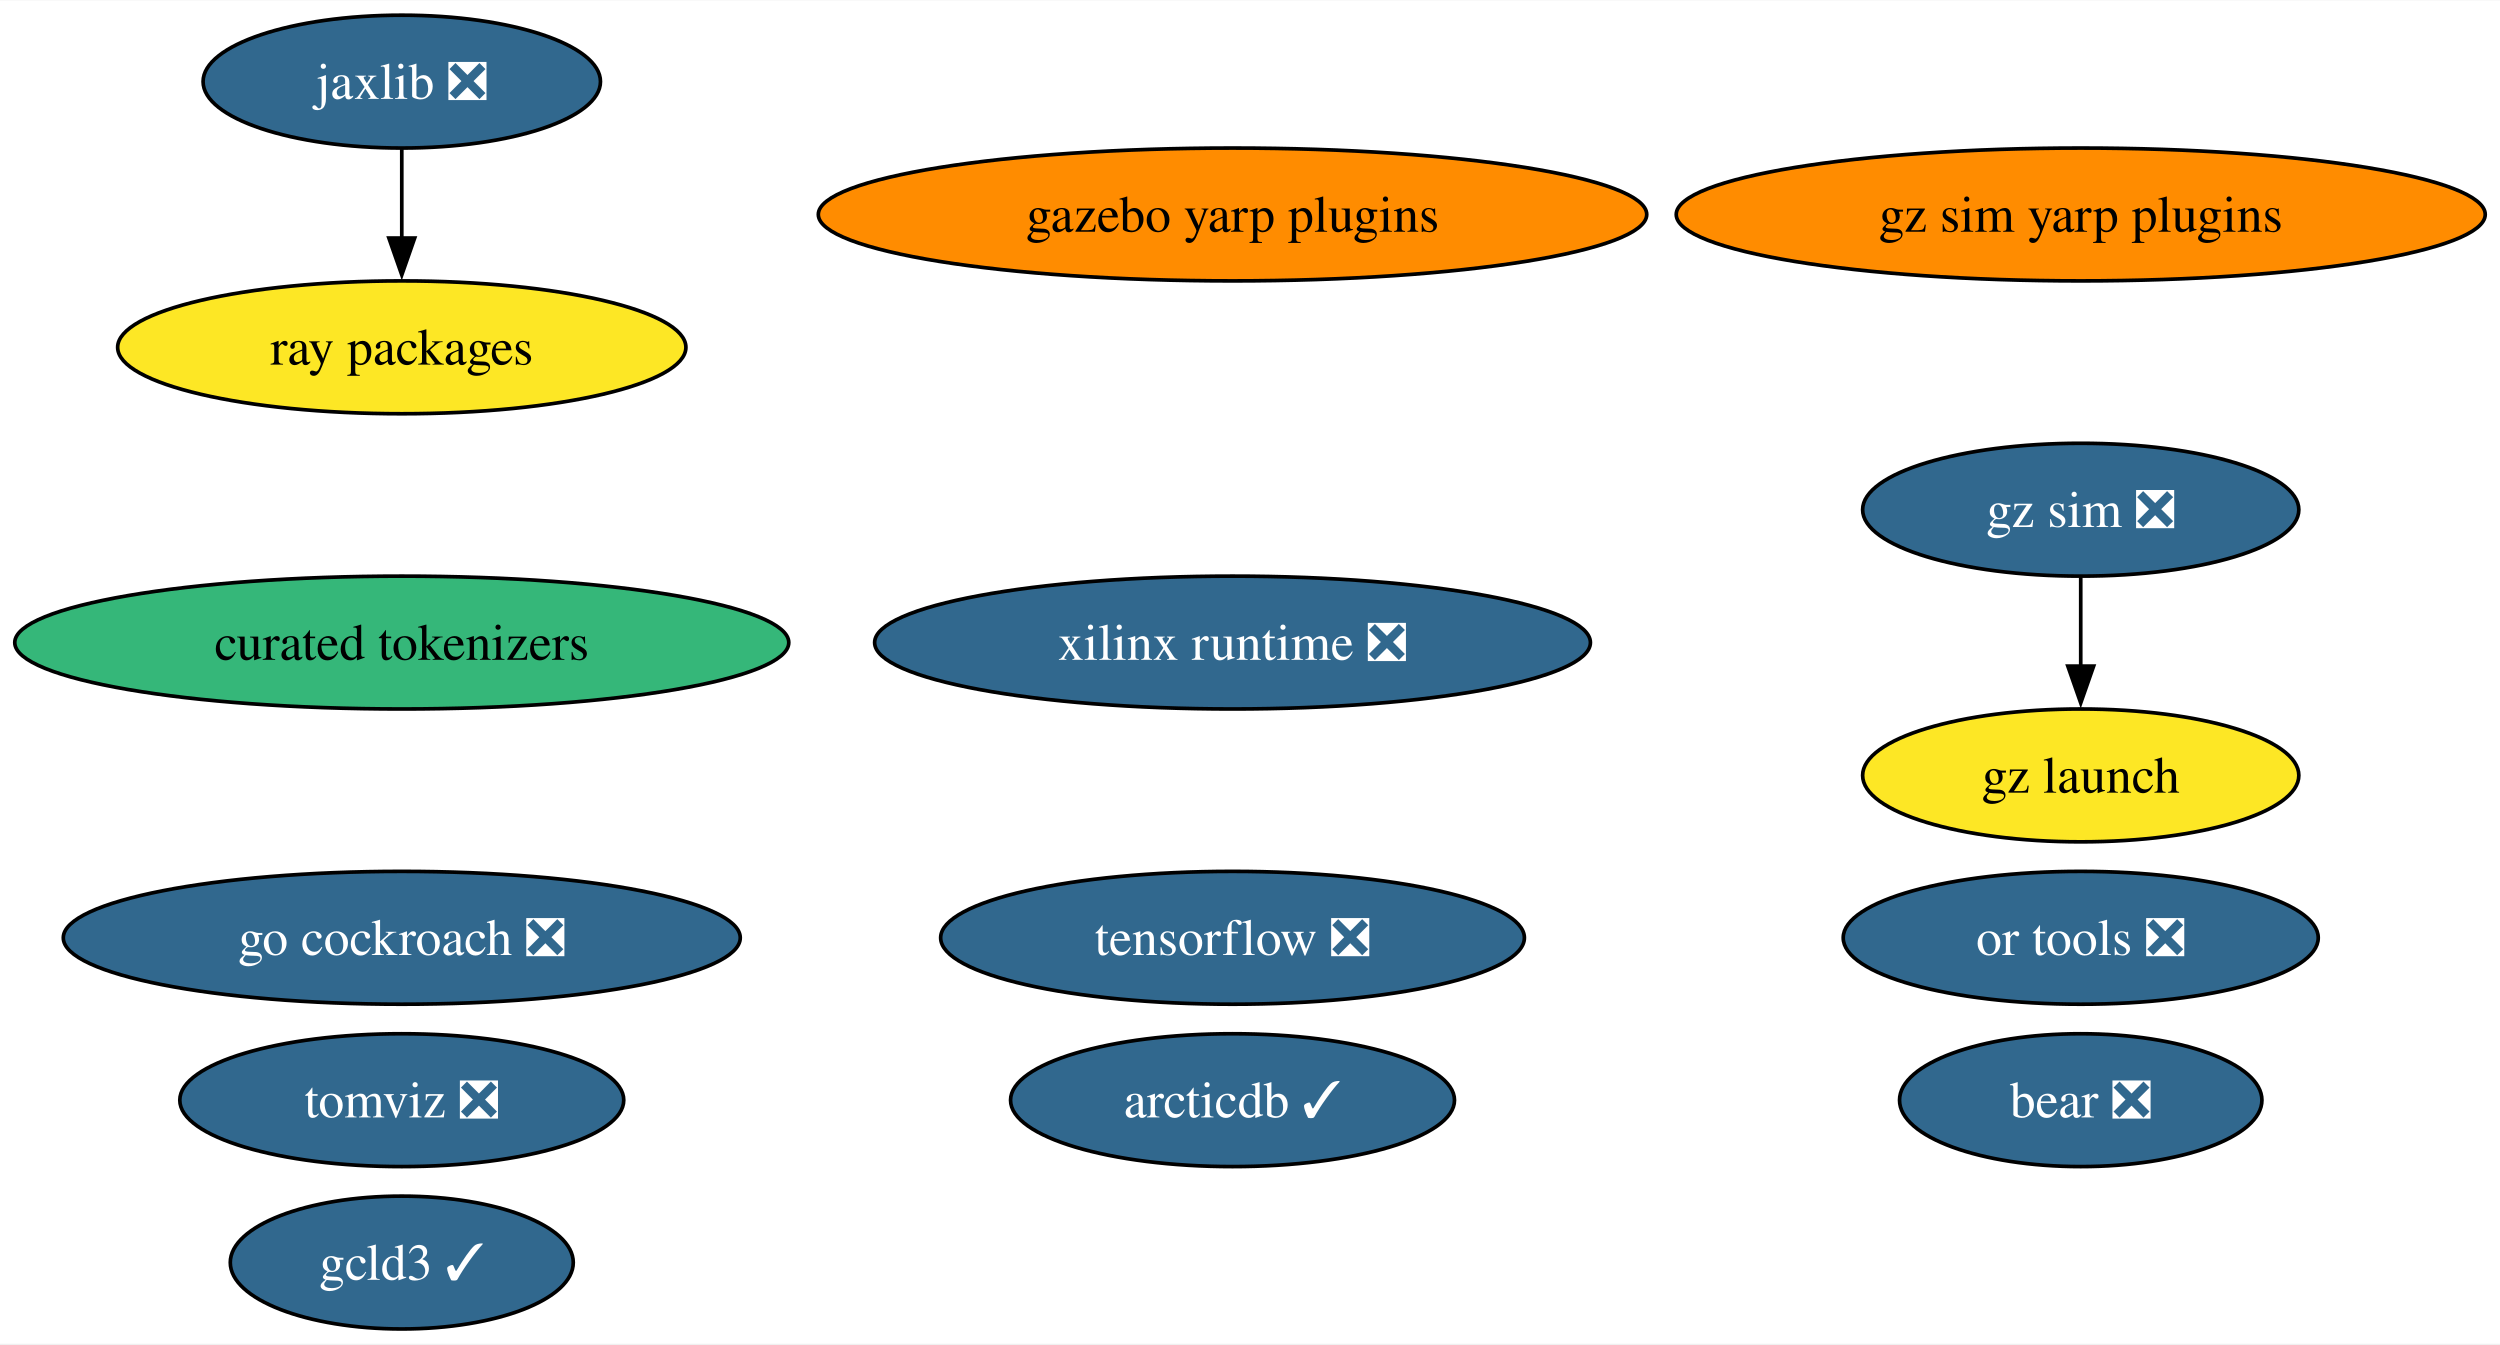
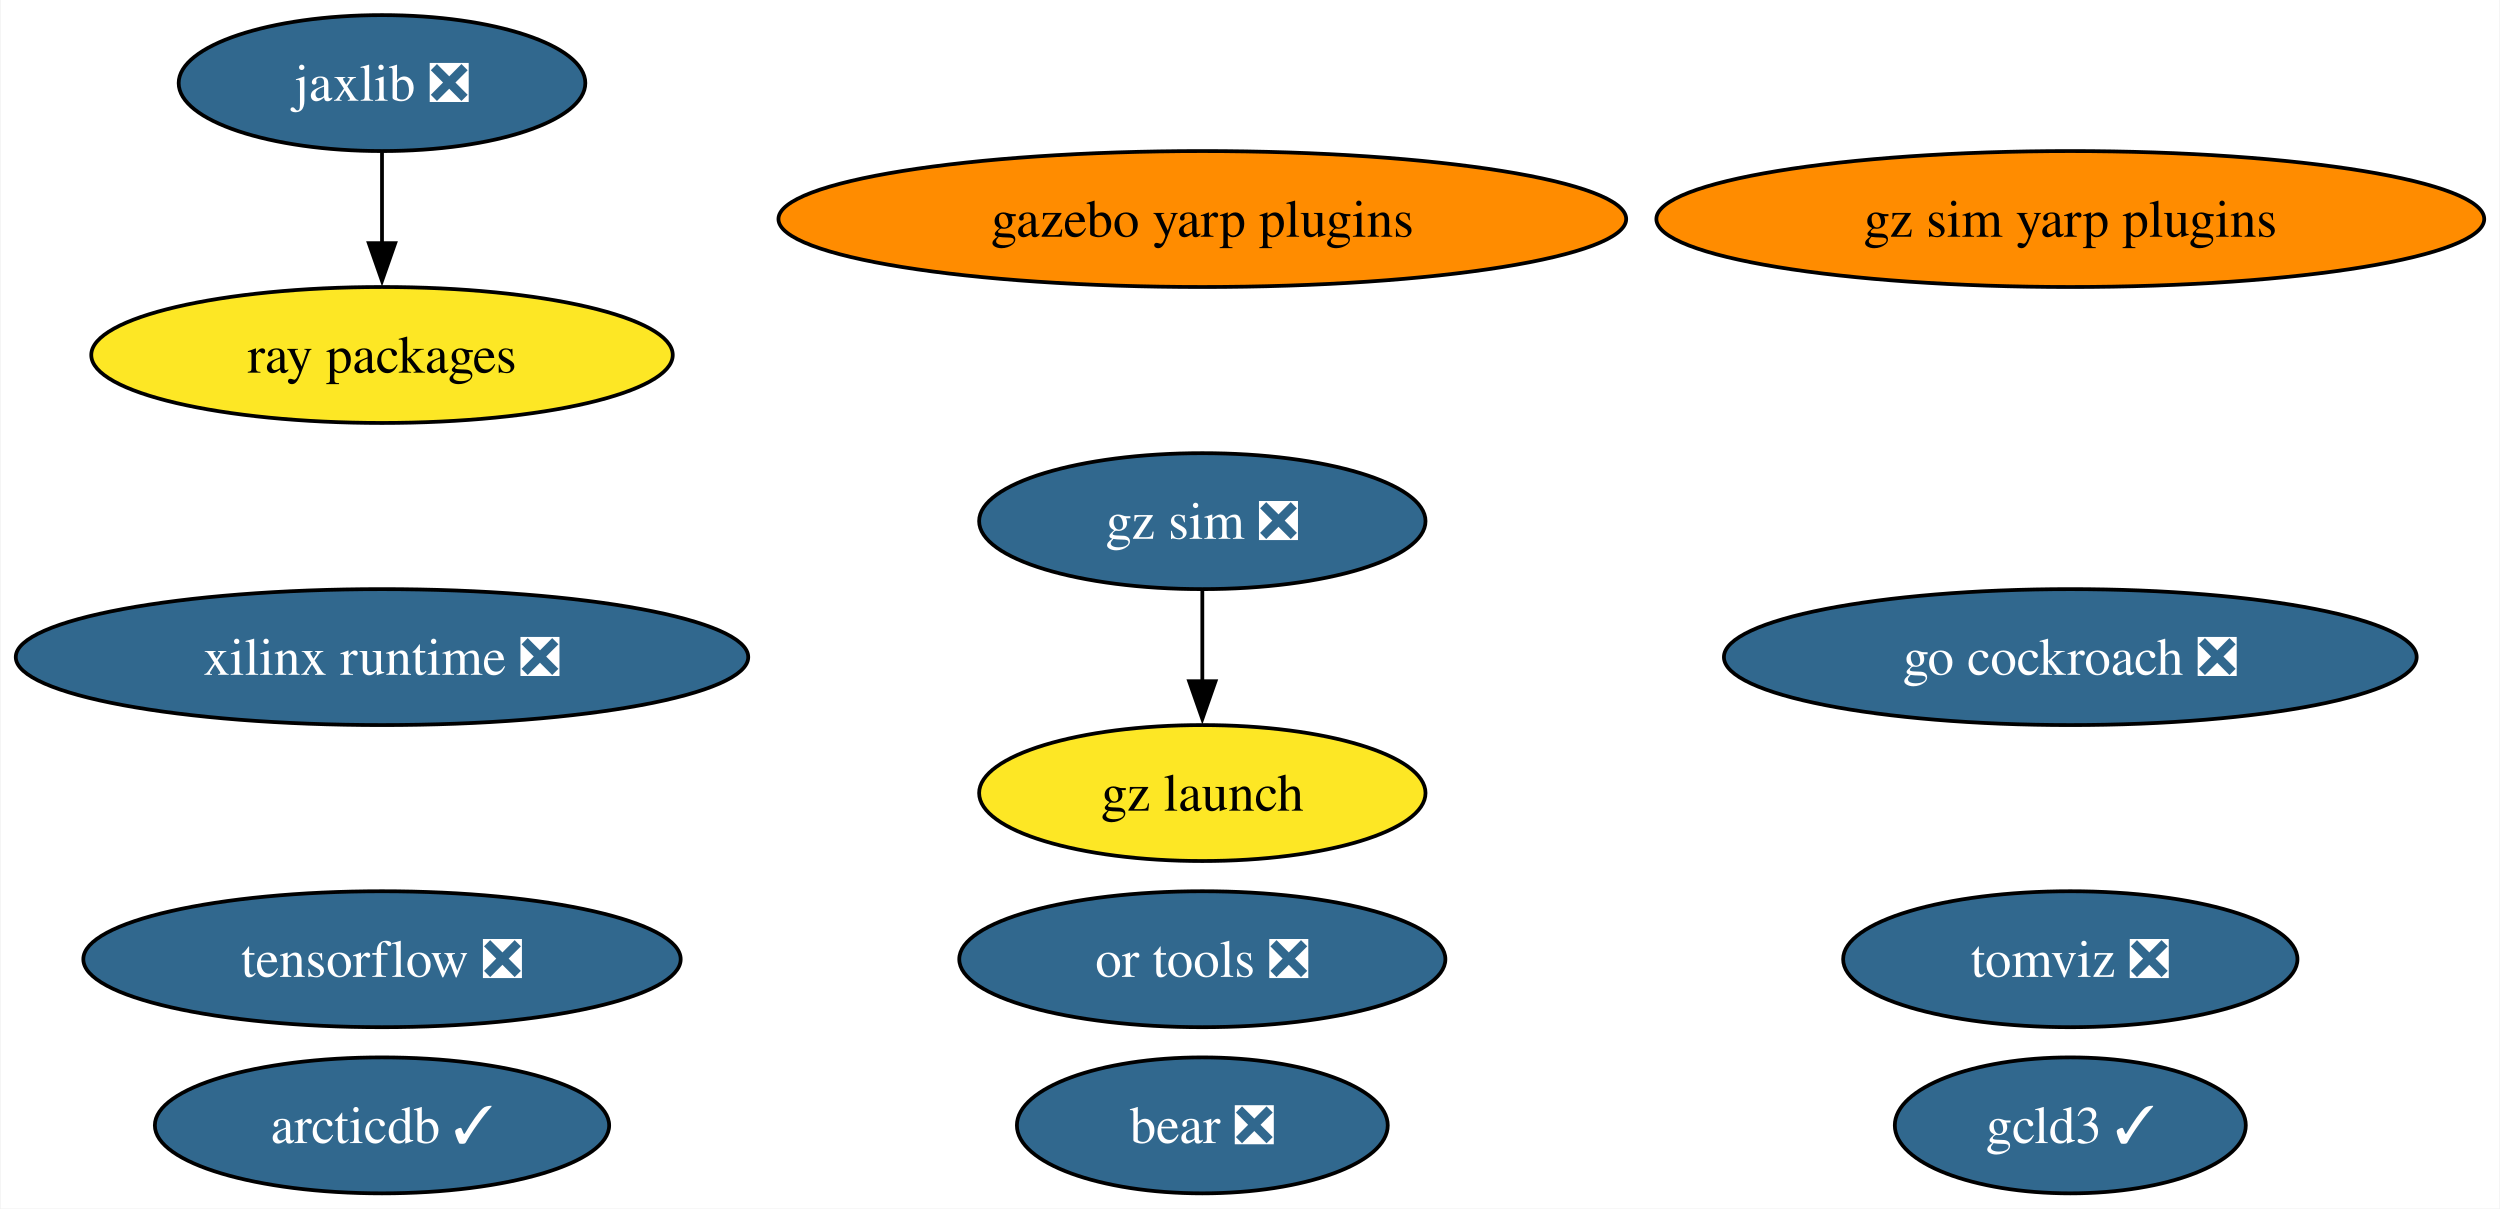
- <svg xmlns="http://www.w3.org/2000/svg" xmlns:xlink="http://www.w3.org/1999/xlink" width="677pt" height="364pt" viewBox="0.00 0.00 677.43 364.00">
-   <g id="graph0" class="graph" transform="scale(1 1) rotate(0) translate(4 360)">
-     <polygon fill="white" stroke="none" points="-4,4 -4,-360 673.43,-360 673.43,4 -4,4" />
+ <svg xmlns="http://www.w3.org/2000/svg" xmlns:xlink="http://www.w3.org/1999/xlink" width="662pt" height="320pt" viewBox="0.00 0.00 661.65 320.00">
+   <g id="graph0" class="graph" transform="scale(1 1) rotate(0) translate(4 316)">
+     <polygon fill="white" stroke="none" points="-4,4 -4,-316 657.65,-316 657.65,4 -4,4" />
    <g id="node1" class="node">
      <g id="a_node1">
        <a xlink:href="https://github.com/conda-forge/tensorflow-feedstock/pull/407" xlink:title="tensorflow ❎">
-           <ellipse fill="#31688e" stroke="black" cx="329.98" cy="-106" rx="79.09" ry="18" />
-           <text text-anchor="middle" x="329.98" y="-101.33" font-family="Times,serif" font-size="14.00" fill="white">tensorflow ❎</text>
+           <ellipse fill="#31688e" stroke="black" cx="96.98" cy="-62" rx="79.09" ry="18" />
+           <text text-anchor="middle" x="96.98" y="-57.33" font-family="Times,serif" font-size="14.00" fill="white">tensorflow ❎</text>
        </a>
      </g>
    </g>
    <g id="node2" class="node">
      <g id="a_node2">
        <a xlink:href="https://github.com/conda-forge/jaxlib-feedstock/pull/287" xlink:title="jaxlib ❎">
-           <ellipse fill="#31688e" stroke="black" cx="104.87" cy="-338" rx="53.84" ry="18" />
-           <text text-anchor="middle" x="104.87" y="-333.32" font-family="Times,serif" font-size="14.00" fill="white">jaxlib ❎</text>
+           <ellipse fill="#31688e" stroke="black" cx="96.98" cy="-294" rx="53.84" ry="18" />
+           <text text-anchor="middle" x="96.98" y="-289.32" font-family="Times,serif" font-size="14.00" fill="white">jaxlib ❎</text>
        </a>
      </g>
    </g>
    <g id="node4" class="node">
      <g id="a_node4">
        <a xlink:href="https://github.com/conda-forge/ray-packages-feedstock" xlink:title="ray packages">
-           <ellipse fill="#fde725" stroke="black" cx="104.87" cy="-266" rx="76.99" ry="18" />
-           <text text-anchor="middle" x="104.87" y="-261.32" font-family="Times,serif" font-size="14.00">ray packages</text>
+           <ellipse fill="#fde725" stroke="black" cx="96.98" cy="-222" rx="76.99" ry="18" />
+           <text text-anchor="middle" x="96.98" y="-217.32" font-family="Times,serif" font-size="14.00">ray packages</text>
        </a>
      </g>
    </g>
    <g id="edge1" class="edge">
-       <path fill="none" stroke="black" d="M104.87,-319.7C104.87,-312.41 104.87,-303.73 104.87,-295.54" />
-       <polygon fill="black" stroke="black" points="108.37,-295.62 104.87,-285.62 101.37,-295.62 108.37,-295.62" />
+       <path fill="none" stroke="black" d="M96.98,-275.7C96.98,-268.41 96.98,-259.73 96.98,-251.54" />
+       <polygon fill="black" stroke="black" points="100.48,-251.62 96.98,-241.62 93.48,-251.62 100.48,-251.62" />
    </g>
    <g id="node3" class="node">
      <g id="a_node3">
        <a xlink:href="https://github.com/conda-forge/go-cockroach-feedstock/pull/29" xlink:title="go cockroach ❎">
-           <ellipse fill="#31688e" stroke="black" cx="104.87" cy="-106" rx="91.72" ry="18" />
-           <text text-anchor="middle" x="104.87" y="-101.33" font-family="Times,serif" font-size="14.00" fill="white">go cockroach ❎</text>
+           <ellipse fill="#31688e" stroke="black" cx="544.04" cy="-142" rx="91.72" ry="18" />
+           <text text-anchor="middle" x="544.04" y="-137.32" font-family="Times,serif" font-size="14.00" fill="white">go cockroach ❎</text>
        </a>
      </g>
    </g>
    <g id="node5" class="node">
      <g id="a_node5">
        <a xlink:href="https://github.com/conda-forge/tomviz-feedstock/pull/66" xlink:title="tomviz ❎">
-           <ellipse fill="#31688e" stroke="black" cx="104.87" cy="-62" rx="60.15" ry="18" />
-           <text text-anchor="middle" x="104.87" y="-57.33" font-family="Times,serif" font-size="14.00" fill="white">tomviz ❎</text>
+           <ellipse fill="#31688e" stroke="black" cx="544.04" cy="-62" rx="60.15" ry="18" />
+           <text text-anchor="middle" x="544.04" y="-57.33" font-family="Times,serif" font-size="14.00" fill="white">tomviz ❎</text>
        </a>
      </g>
    </g>
    <g id="node6" class="node">
      <g id="a_node6">
        <a xlink:href="https://github.com/conda-forge/or-tools-feedstock/pull/63" xlink:title="or tools ❎">
-           <ellipse fill="#31688e" stroke="black" cx="559.82" cy="-106" rx="64.36" ry="18" />
-           <text text-anchor="middle" x="559.82" y="-101.33" font-family="Times,serif" font-size="14.00" fill="white">or tools ❎</text>
+           <ellipse fill="#31688e" stroke="black" cx="314.2" cy="-62" rx="64.36" ry="18" />
+           <text text-anchor="middle" x="314.2" y="-57.33" font-family="Times,serif" font-size="14.00" fill="white">or tools ❎</text>
        </a>
      </g>
    </g>
    <g id="node7" class="node">
      <g id="a_node7">
        <a xlink:href="https://github.com/conda-forge/bear-feedstock/pull/52" xlink:title="bear ❎">
-           <ellipse fill="#31688e" stroke="black" cx="559.82" cy="-62" rx="49.1" ry="18" />
-           <text text-anchor="middle" x="559.82" y="-57.33" font-family="Times,serif" font-size="14.00" fill="white">bear ❎</text>
+           <ellipse fill="#31688e" stroke="black" cx="314.2" cy="-18" rx="49.1" ry="18" />
+           <text text-anchor="middle" x="314.2" y="-13.32" font-family="Times,serif" font-size="14.00" fill="white">bear ❎</text>
        </a>
      </g>
    </g>
    <g id="node8" class="node">
      <g id="a_node8">
        <a xlink:href="https://github.com/conda-forge/xilinx-runtime-feedstock/pull/38" xlink:title="xilinx runtime ❎">
-           <ellipse fill="#31688e" stroke="black" cx="329.98" cy="-186" rx="96.98" ry="18" />
-           <text text-anchor="middle" x="329.98" y="-181.32" font-family="Times,serif" font-size="14.00" fill="white">xilinx runtime ❎</text>
+           <ellipse fill="#31688e" stroke="black" cx="96.98" cy="-142" rx="96.98" ry="18" />
+           <text text-anchor="middle" x="96.98" y="-137.32" font-family="Times,serif" font-size="14.00" fill="white">xilinx runtime ❎</text>
        </a>
      </g>
    </g>
    <g id="node9" class="node">
      <g id="a_node9">
        <a xlink:href="https://github.com/conda-forge/gz-sim-feedstock/pull/79" xlink:title="gz sim ❎">
-           <ellipse fill="#31688e" stroke="black" cx="559.82" cy="-222" rx="59.1" ry="18" />
-           <text text-anchor="middle" x="559.82" y="-217.32" font-family="Times,serif" font-size="14.00" fill="white">gz sim ❎</text>
+           <ellipse fill="#31688e" stroke="black" cx="314.2" cy="-178" rx="59.1" ry="18" />
+           <text text-anchor="middle" x="314.2" y="-173.32" font-family="Times,serif" font-size="14.00" fill="white">gz sim ❎</text>
        </a>
      </g>
    </g>
    <g id="node10" class="node">
      <g id="a_node10">
        <a xlink:href="https://github.com/conda-forge/gz-launch-feedstock" xlink:title="gz launch">
-           <ellipse fill="#fde725" stroke="black" cx="559.82" cy="-150" rx="59.1" ry="18" />
-           <text text-anchor="middle" x="559.82" y="-145.32" font-family="Times,serif" font-size="14.00">gz launch</text>
+           <ellipse fill="#fde725" stroke="black" cx="314.2" cy="-106" rx="59.1" ry="18" />
+           <text text-anchor="middle" x="314.2" y="-101.33" font-family="Times,serif" font-size="14.00">gz launch</text>
        </a>
      </g>
    </g>
    <g id="edge2" class="edge">
-       <path fill="none" stroke="black" d="M559.82,-203.7C559.82,-196.41 559.82,-187.73 559.82,-179.54" />
-       <polygon fill="black" stroke="black" points="563.32,-179.62 559.82,-169.62 556.32,-179.62 563.32,-179.62" />
+       <path fill="none" stroke="black" d="M314.2,-159.7C314.2,-152.41 314.2,-143.73 314.2,-135.54" />
+       <polygon fill="black" stroke="black" points="317.7,-135.62 314.2,-125.62 310.7,-135.62 317.7,-135.62" />
    </g>
    <g id="node11" class="node">
      <g id="a_node11">
        <a xlink:href="https://github.com/conda-forge/gazebo-yarp-plugins-feedstock" xlink:title="gazebo yarp plugins">
-           <ellipse fill="#ff8c00" stroke="black" cx="329.98" cy="-302" rx="112.24" ry="18" />
-           <text text-anchor="middle" x="329.98" y="-297.32" font-family="Times,serif" font-size="14.00">gazebo yarp plugins</text>
+           <ellipse fill="#ff8c00" stroke="black" cx="314.2" cy="-258" rx="112.24" ry="18" />
+           <text text-anchor="middle" x="314.2" y="-253.32" font-family="Times,serif" font-size="14.00">gazebo yarp plugins</text>
        </a>
      </g>
    </g>
    <g id="node12" class="node">
      <g id="a_node12">
        <a xlink:href="https://github.com/conda-forge/arcticdb-feedstock/pull/331" xlink:title="arcticdb ✓">
-           <ellipse fill="#31688e" stroke="black" cx="329.98" cy="-62" rx="60.15" ry="18" />
-           <text text-anchor="middle" x="329.98" y="-57.33" font-family="Times,serif" font-size="14.00" fill="white">arcticdb ✓</text>
+           <ellipse fill="#31688e" stroke="black" cx="96.98" cy="-18" rx="60.15" ry="18" />
+           <text text-anchor="middle" x="96.98" y="-13.32" font-family="Times,serif" font-size="14.00" fill="white">arcticdb ✓</text>
        </a>
      </g>
    </g>
    <g id="node13" class="node">
      <g id="a_node13">
        <a xlink:href="https://github.com/conda-forge/gcld3-feedstock/pull/14" xlink:title="gcld3 ✓">
-           <ellipse fill="#31688e" stroke="black" cx="104.87" cy="-18" rx="46.47" ry="18" />
-           <text text-anchor="middle" x="104.87" y="-13.32" font-family="Times,serif" font-size="14.00" fill="white">gcld3 ✓</text>
+           <ellipse fill="#31688e" stroke="black" cx="544.04" cy="-18" rx="46.47" ry="18" />
+           <text text-anchor="middle" x="544.04" y="-13.32" font-family="Times,serif" font-size="14.00" fill="white">gcld3 ✓</text>
        </a>
      </g>
    </g>
    <g id="node14" class="node">
      <g id="a_node14">
        <a xlink:href="https://github.com/conda-forge/gz-sim-yarp-plugins-feedstock" xlink:title="gz sim yarp plugins">
-           <ellipse fill="#ff8c00" stroke="black" cx="559.82" cy="-302" rx="109.61" ry="18" />
-           <text text-anchor="middle" x="559.82" y="-297.32" font-family="Times,serif" font-size="14.00">gz sim yarp plugins</text>
-         </a>
-       </g>
-     </g>
-     <g id="node15" class="node">
-       <g id="a_node15">
-         <a xlink:href="https://github.com/conda-forge/curated-tokenizers-feedstock" xlink:title="curated tokenizers">
-           <ellipse fill="#35b779" stroke="black" cx="104.87" cy="-186" rx="104.87" ry="18" />
-           <text text-anchor="middle" x="104.87" y="-181.32" font-family="Times,serif" font-size="14.00">curated tokenizers</text>
+           <ellipse fill="#ff8c00" stroke="black" cx="544.04" cy="-258" rx="109.61" ry="18" />
+           <text text-anchor="middle" x="544.04" y="-253.32" font-family="Times,serif" font-size="14.00">gz sim yarp plugins</text>
        </a>
      </g>
    </g>
  </g>
</svg>
